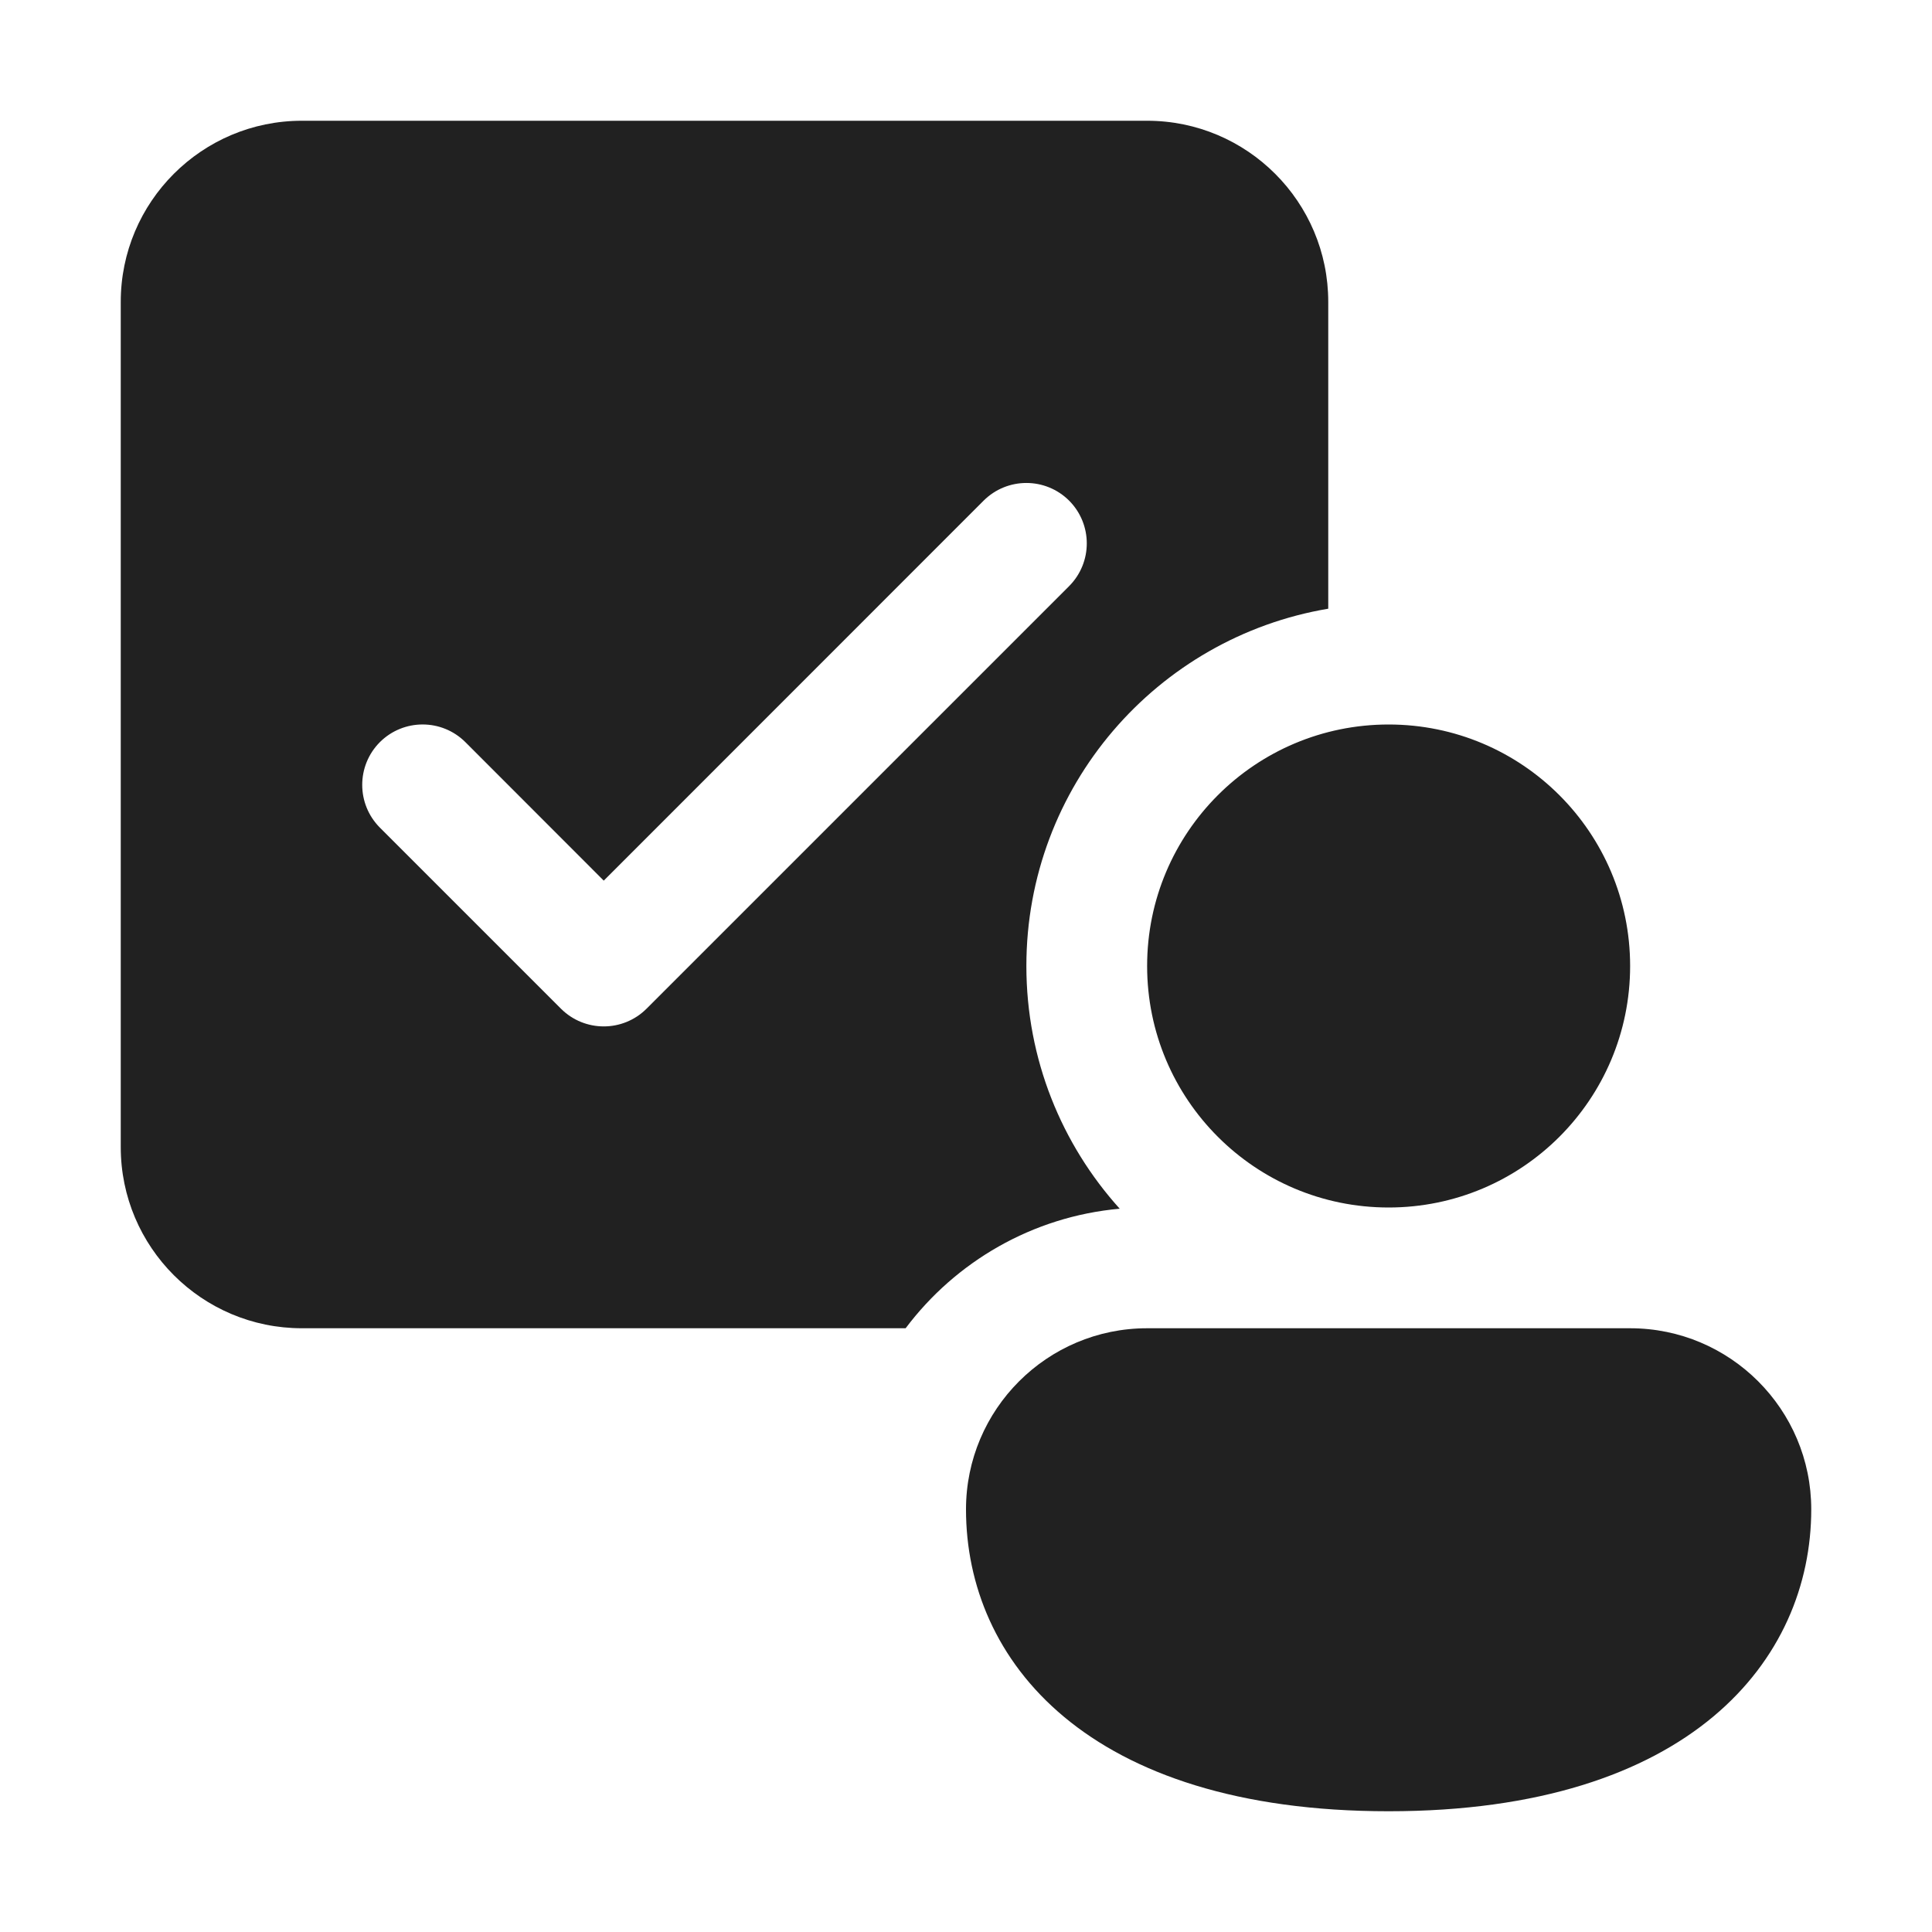
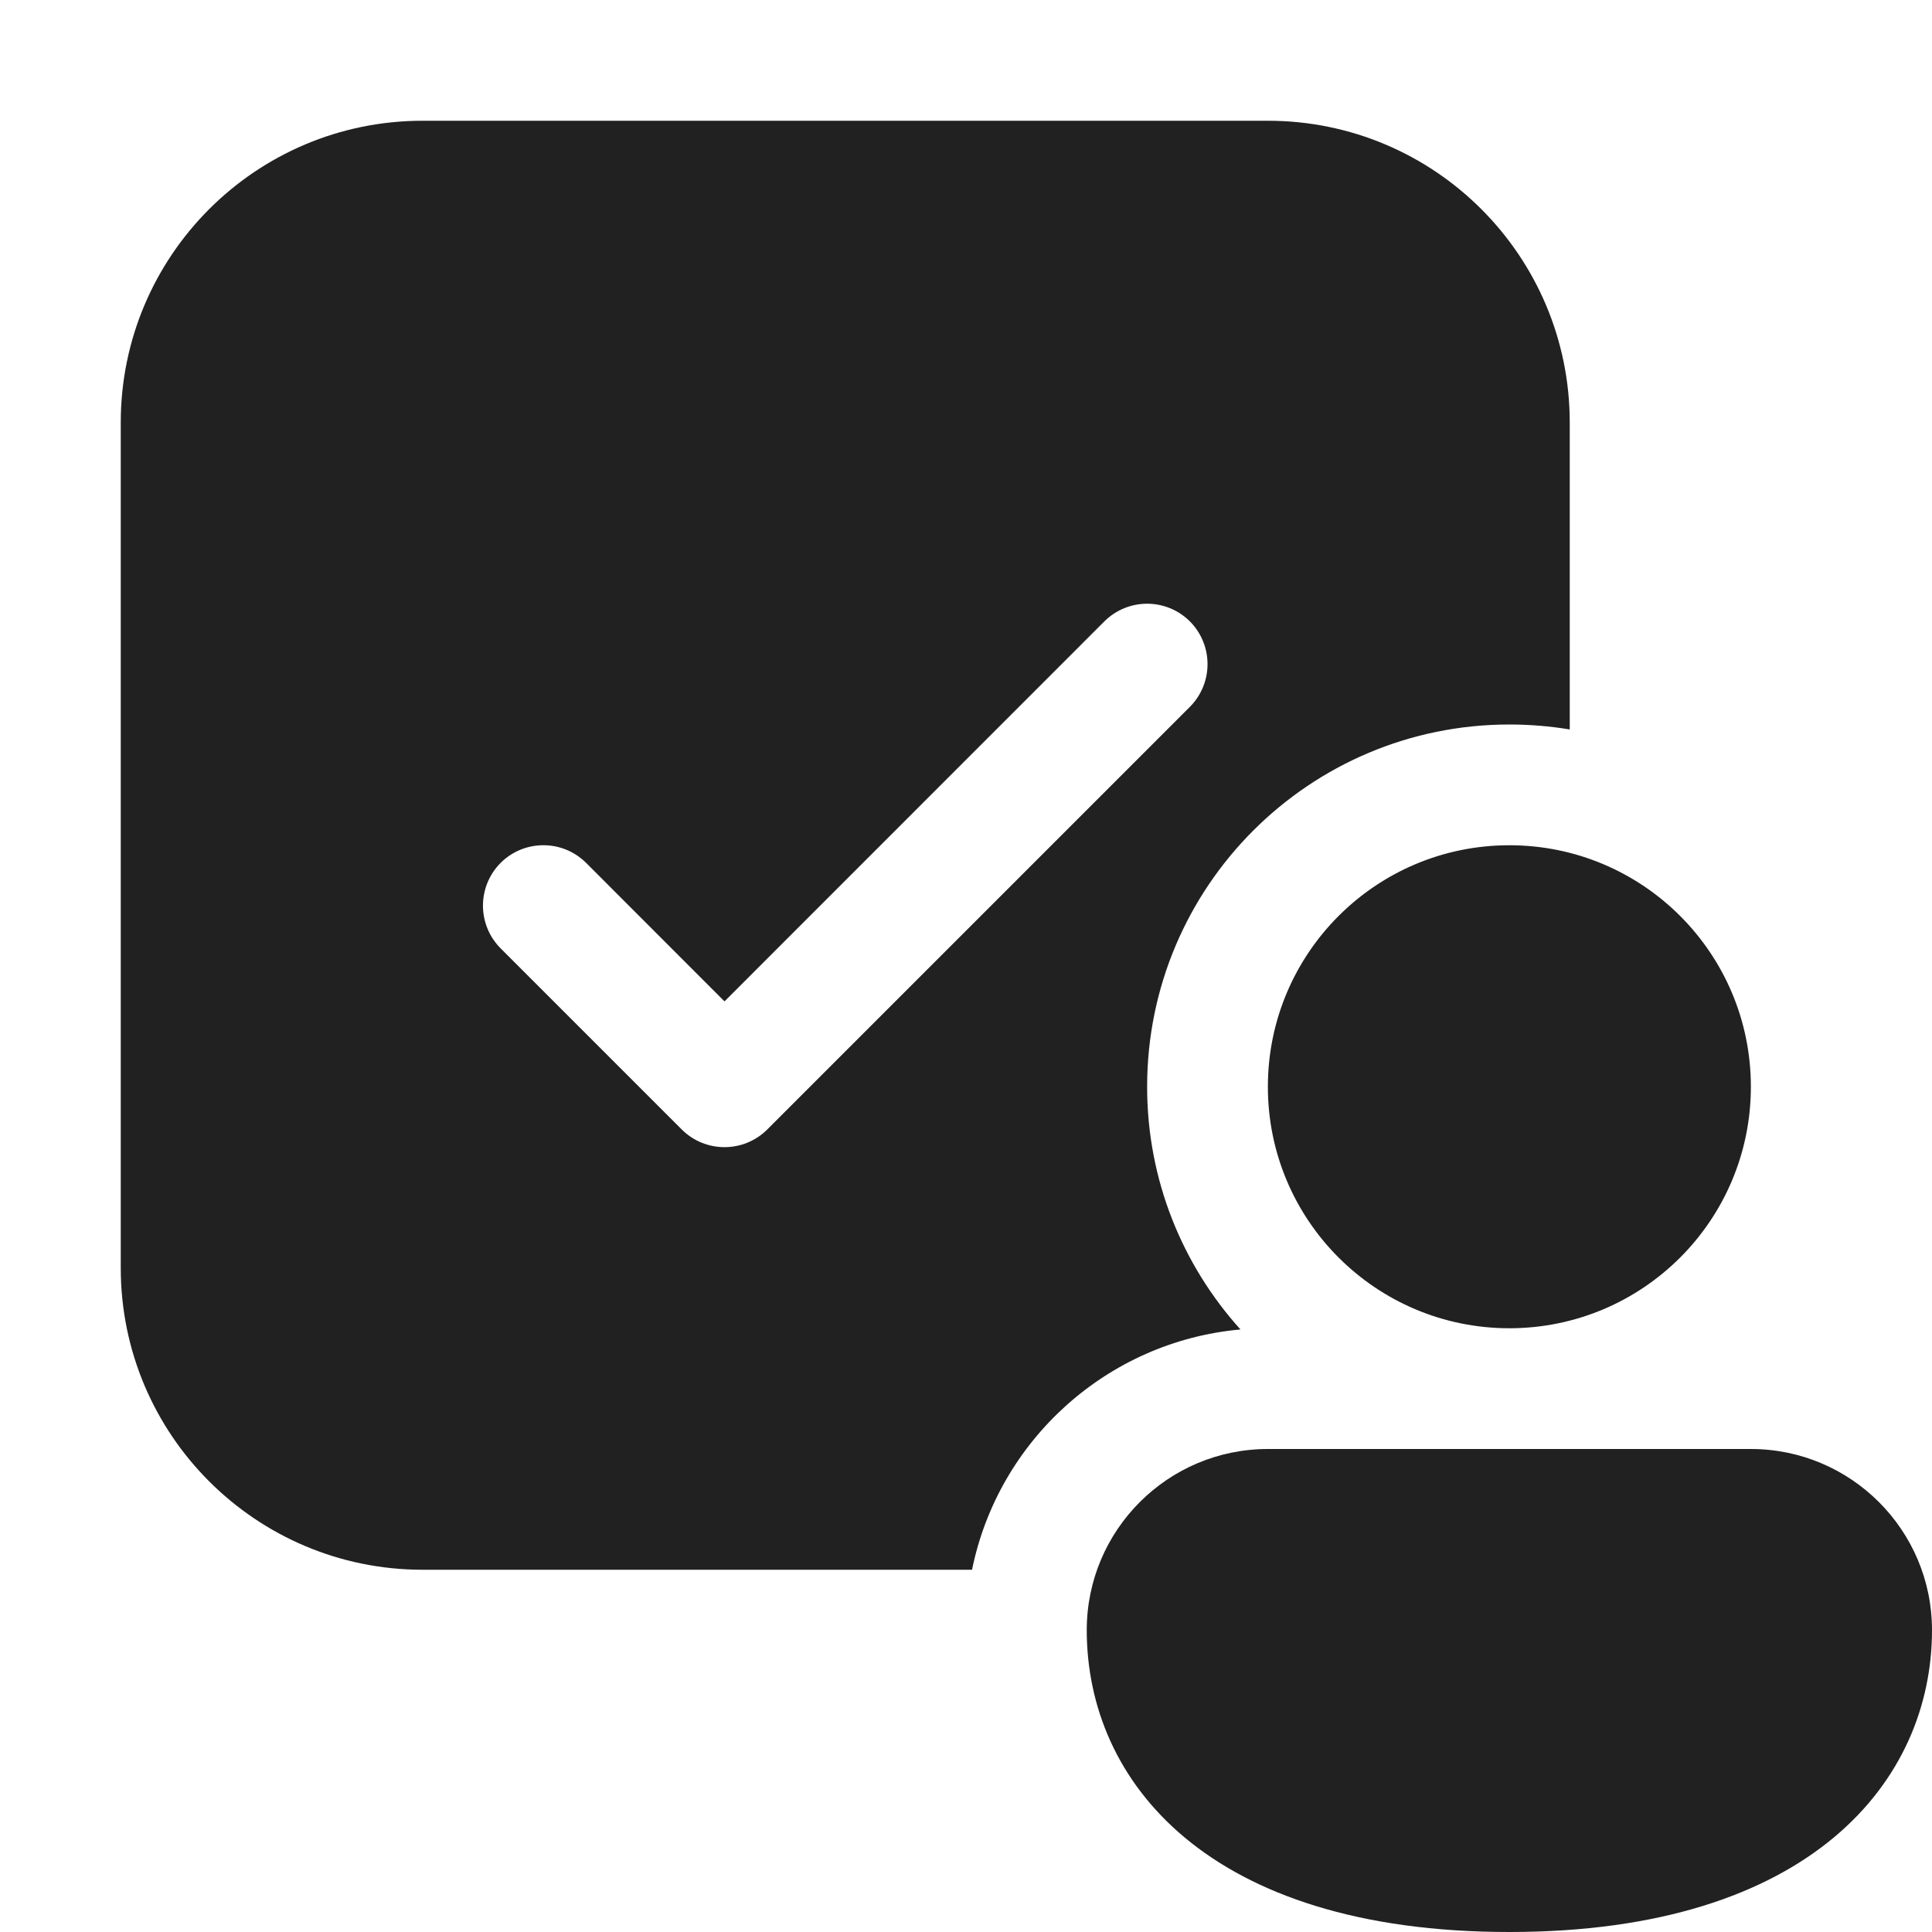
<svg xmlns="http://www.w3.org/2000/svg" width="16" height="16" viewBox="0 0 16 16" fill="none">
-   <path d="M1 2.5C1 1.672 1.672 1 2.5 1H9.5C10.328 1 11 1.672 11 2.5V5.041C9.581 5.28 8.5 6.513 8.5 8C8.5 8.773 8.793 9.478 9.273 10.01C8.549 10.075 7.913 10.45 7.5 11H2.5C1.672 11 1 10.328 1 9.5V2.5ZM8.854 4.854C9.049 4.658 9.049 4.342 8.854 4.146C8.658 3.951 8.342 3.951 8.146 4.146L5 7.293L3.854 6.146C3.658 5.951 3.342 5.951 3.146 6.146C2.951 6.342 2.951 6.658 3.146 6.854L4.646 8.354C4.842 8.549 5.158 8.549 5.354 8.354L8.854 4.854ZM13.5 8C13.5 9.105 12.605 10 11.5 10C10.395 10 9.5 9.105 9.5 8C9.5 6.895 10.395 6 11.5 6C12.605 6 13.5 6.895 13.5 8ZM15 12.5C15 13.745 14 15 11.5 15C9 15 8 13.75 8 12.5C8 11.672 8.672 11 9.5 11H13.5C14.328 11 15 11.672 15 12.5Z" fill="#212121" />
+   <path d="M3.5 1C2.119 1 1 2.119 1 3.5V10.5C1 11.881 2.119 13 3.5 13H8.05C8.267 11.931 9.166 11.11 10.273 11.01C9.793 10.478 9.5 9.773 9.5 9C9.5 7.343 10.843 6 12.5 6C12.67 6 12.837 6.014 13 6.041V3.5C13 2.119 11.881 1 10.5 1H3.5ZM9.854 5.854L6.354 9.354C6.158 9.549 5.842 9.549 5.646 9.354L4.146 7.854C3.951 7.658 3.951 7.342 4.146 7.146C4.342 6.951 4.658 6.951 4.854 7.146L6 8.293L9.146 5.146C9.342 4.951 9.658 4.951 9.854 5.146C10.049 5.342 10.049 5.658 9.854 5.854ZM14.5 9C14.5 10.105 13.605 11 12.5 11C11.395 11 10.5 10.105 10.5 9C10.5 7.895 11.395 7 12.5 7C13.605 7 14.5 7.895 14.5 9ZM16 13.5C16 14.745 15 16 12.5 16C10 16 9 14.75 9 13.5C9 12.672 9.672 12 10.5 12H14.5C15.328 12 16 12.672 16 13.5Z" fill="#212121" />
</svg>
